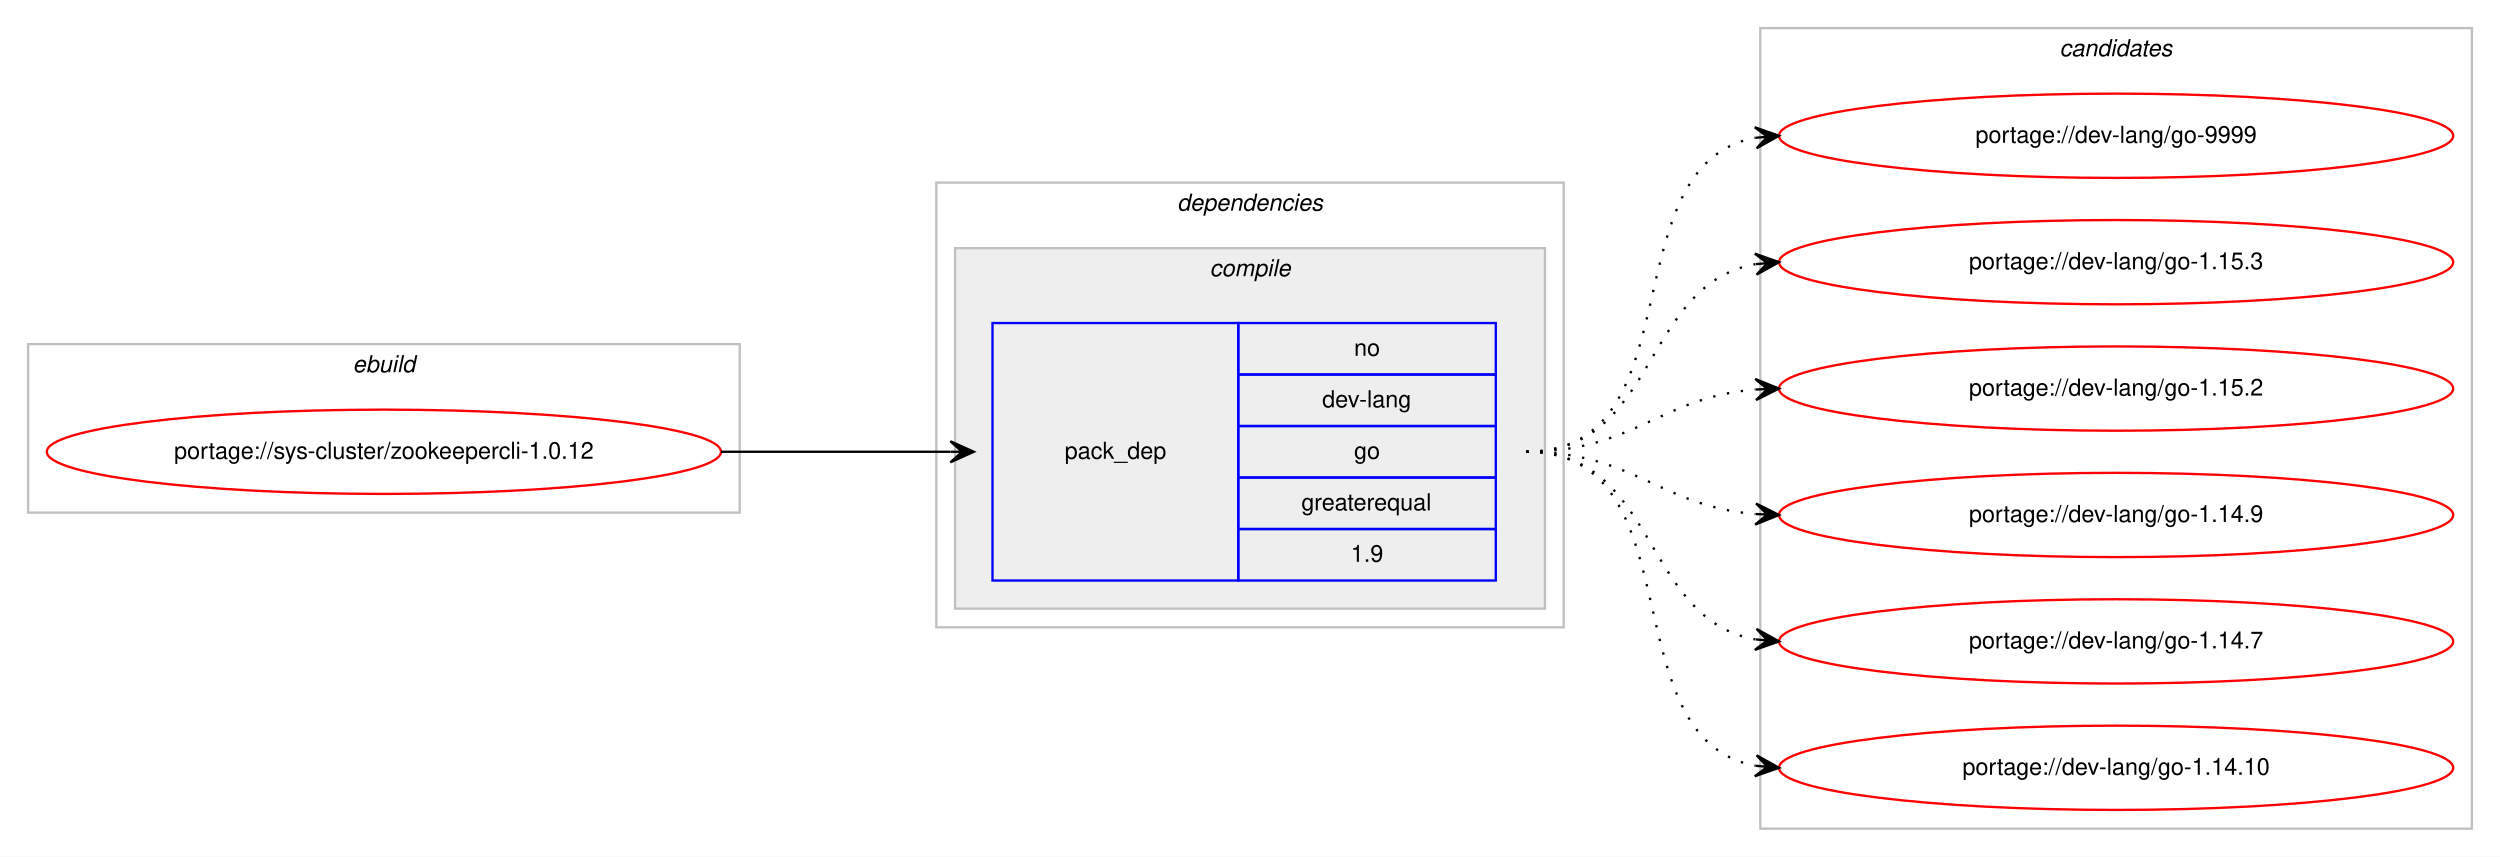
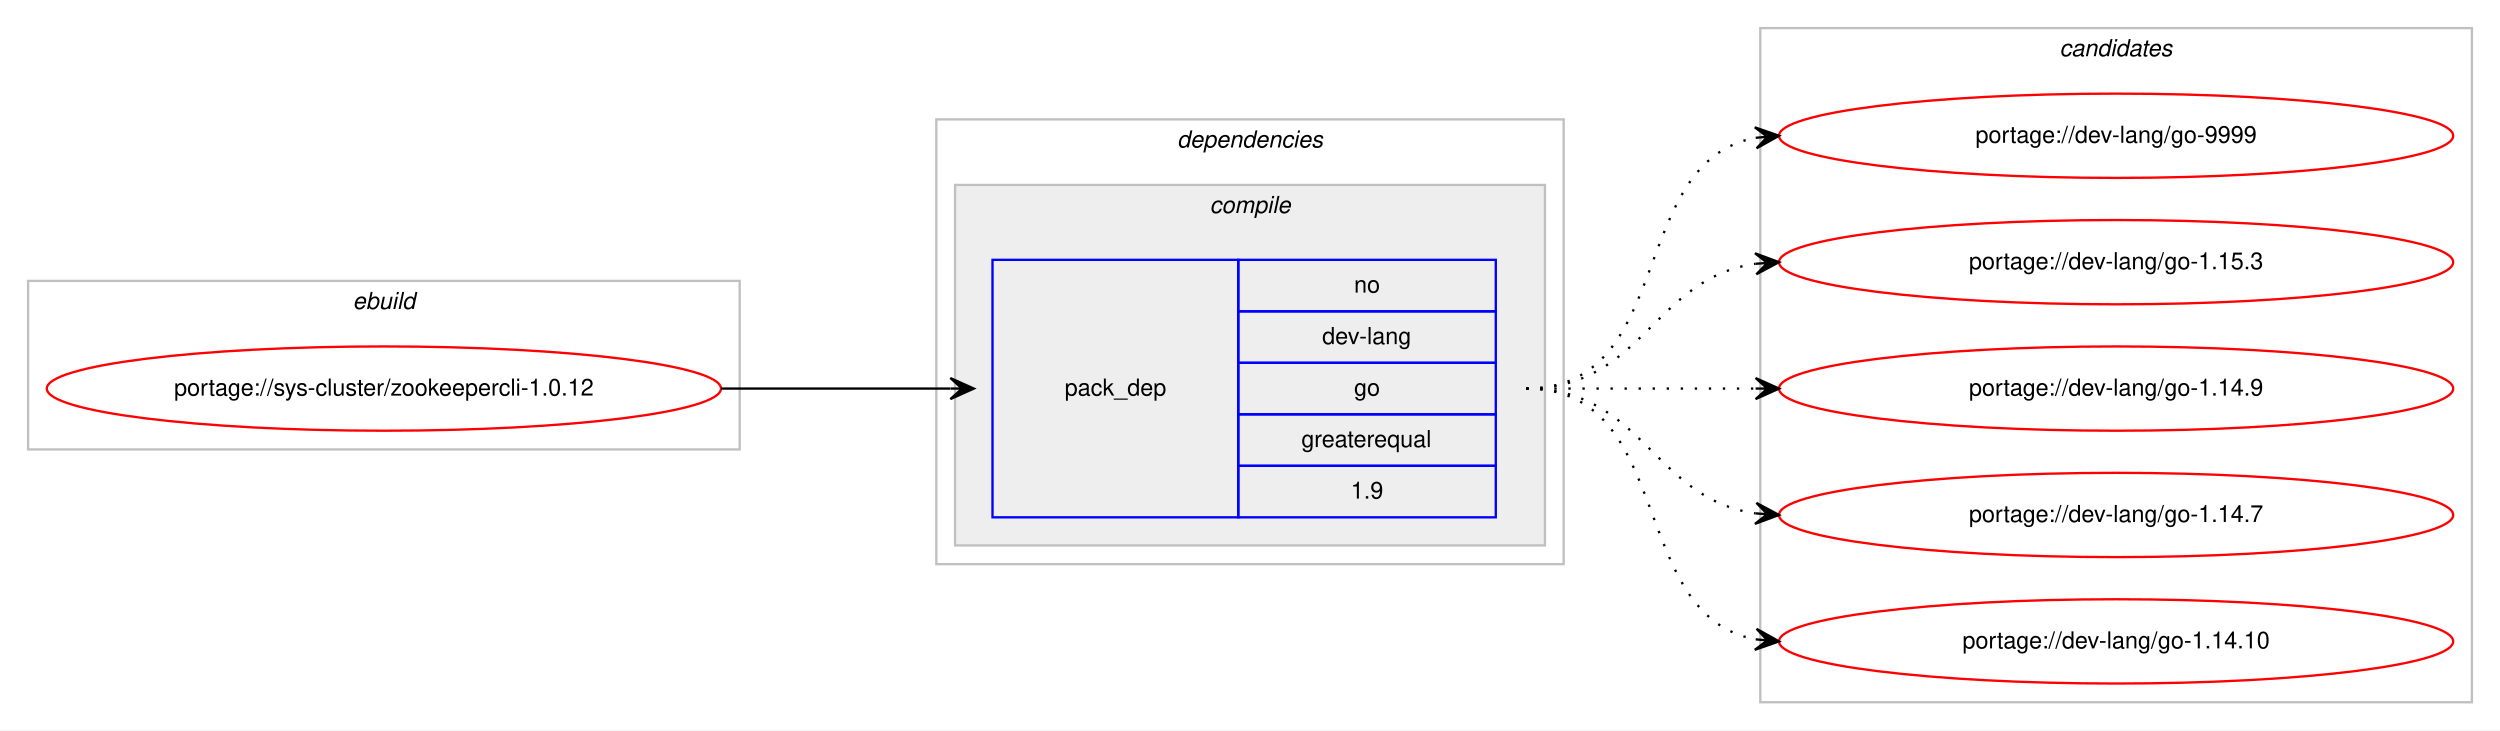
- <svg xmlns="http://www.w3.org/2000/svg" xmlns:xlink="http://www.w3.org/1999/xlink" width="1068pt" height="366pt" viewBox="0.00 0.00 1068.00 366.00">
-   <g id="graph0" class="graph" transform="scale(1 1) rotate(0) translate(4 362)">
-     <polygon fill="#ffffff" stroke="transparent" points="-4,4 -4,-362 1064,-362 1064,4 -4,4" />
+ <svg xmlns="http://www.w3.org/2000/svg" xmlns:xlink="http://www.w3.org/1999/xlink" width="1068pt" height="312pt" viewBox="0.00 0.00 1068.00 312.00">
+   <g id="graph0" class="graph" transform="scale(1 1) rotate(0) translate(4 308)">
+     <polygon fill="#ffffff" stroke="transparent" points="-4,4 -4,-308 1064,-308 1064,4 -4,4" />
    <g id="clust1" class="cluster">
-       <polygon fill="none" stroke="#c0c0c0" points="8,-143 8,-215 312,-215 312,-143 8,-143" />
-       <text text-anchor="start" x="146.663" y="-203" font-family="Helvetica,sans-Serif" font-style="italic" font-size="10.00" fill="#000000">ebuild</text>
+       <polygon fill="none" stroke="#c0c0c0" points="8,-116 8,-188 312,-188 312,-116 8,-116" />
+       <text text-anchor="start" x="146.663" y="-176" font-family="Helvetica,sans-Serif" font-style="italic" font-size="10.00" fill="#000000">ebuild</text>
    </g>
    <g id="clust2" class="cluster">
-       <polygon fill="none" stroke="#c0c0c0" points="396,-94 396,-284 664,-284 664,-94 396,-94" />
-       <text text-anchor="start" x="498.875" y="-272" font-family="Helvetica,sans-Serif" font-style="italic" font-size="10.00" fill="#000000">dependencies</text>
+       <polygon fill="none" stroke="#c0c0c0" points="396,-67 396,-257 664,-257 664,-67 396,-67" />
+       <text text-anchor="start" x="498.875" y="-245" font-family="Helvetica,sans-Serif" font-style="italic" font-size="10.00" fill="#000000">dependencies</text>
    </g>
    <g id="clust3" class="cluster">
-       <polygon fill="#eeeeee" stroke="#c0c0c0" points="404,-102 404,-256 656,-256 656,-102 404,-102" />
-       <text text-anchor="start" x="512.778" y="-244" font-family="Helvetica,sans-Serif" font-style="italic" font-size="10.00" fill="#000000">compile</text>
+       <polygon fill="#eeeeee" stroke="#c0c0c0" points="404,-75 404,-229 656,-229 656,-75 404,-75" />
+       <text text-anchor="start" x="512.778" y="-217" font-family="Helvetica,sans-Serif" font-style="italic" font-size="10.00" fill="#000000">compile</text>
    </g>
    <g id="clust7" class="cluster">
-       <polygon fill="none" stroke="#c0c0c0" points="748,-8 748,-350 1052,-350 1052,-8 748,-8" />
-       <text text-anchor="start" x="875.824" y="-338" font-family="Helvetica,sans-Serif" font-style="italic" font-size="10.00" fill="#000000">candidates</text>
+       <polygon fill="none" stroke="#c0c0c0" points="748,-8 748,-296 1052,-296 1052,-8 748,-8" />
+       <text text-anchor="start" x="875.824" y="-284" font-family="Helvetica,sans-Serif" font-style="italic" font-size="10.00" fill="#000000">candidates</text>
    </g>
    <g id="node1" class="node">
      <g id="a_node1">
        <a xlink:href="../sys-cluster/zookeepercli-1.0.12.svg" xlink:title="portage://sys-cluster/zookeepercli-1.0.12">
-           <ellipse fill="none" stroke="#ff0000" cx="160" cy="-169" rx="144" ry="18" />
-           <text text-anchor="middle" x="160" y="-166" font-family="Helvetica,sans-Serif" font-size="10.00" fill="#000000">portage://sys-cluster/zookeepercli-1.0.12</text>
+           <ellipse fill="none" stroke="#ff0000" cx="160" cy="-142" rx="144" ry="18" />
+           <text text-anchor="middle" x="160" y="-139" font-family="Helvetica,sans-Serif" font-size="10.00" fill="#000000">portage://sys-cluster/zookeepercli-1.0.12</text>
        </a>
      </g>
    </g>
    <g id="node2" class="node">
-       <polygon fill="none" stroke="#0000ff" points="420,-114 420,-224 525,-224 525,-114 420,-114" />
-       <text text-anchor="start" x="450.823" y="-166" font-family="Helvetica,sans-Serif" font-size="10.00" fill="#000000">pack_dep</text>
-       <polygon fill="none" stroke="#0000ff" points="525,-202 525,-224 635,-224 635,-202 525,-202" />
-       <text text-anchor="start" x="574.441" y="-210" font-family="Helvetica,sans-Serif" font-size="10.00" fill="#000000">no</text>
-       <polygon fill="none" stroke="#0000ff" points="525,-180 525,-202 635,-202 635,-180 525,-180" />
-       <text text-anchor="start" x="560.828" y="-188" font-family="Helvetica,sans-Serif" font-size="10.00" fill="#000000">dev-lang</text>
-       <polygon fill="none" stroke="#0000ff" points="525,-158 525,-180 635,-180 635,-158 525,-158" />
-       <text text-anchor="start" x="574.441" y="-166" font-family="Helvetica,sans-Serif" font-size="10.00" fill="#000000">go</text>
-       <polygon fill="none" stroke="#0000ff" points="525,-136 525,-158 635,-158 635,-136 525,-136" />
-       <text text-anchor="start" x="551.936" y="-144" font-family="Helvetica,sans-Serif" font-size="10.00" fill="#000000">greaterequal</text>
-       <polygon fill="none" stroke="#0000ff" points="525,-114 525,-136 635,-136 635,-114 525,-114" />
-       <text text-anchor="start" x="573.052" y="-122" font-family="Helvetica,sans-Serif" font-size="10.00" fill="#000000">1.9</text>
+       <polygon fill="none" stroke="#0000ff" points="420,-87 420,-197 525,-197 525,-87 420,-87" />
+       <text text-anchor="start" x="450.823" y="-139" font-family="Helvetica,sans-Serif" font-size="10.00" fill="#000000">pack_dep</text>
+       <polygon fill="none" stroke="#0000ff" points="525,-175 525,-197 635,-197 635,-175 525,-175" />
+       <text text-anchor="start" x="574.441" y="-183" font-family="Helvetica,sans-Serif" font-size="10.00" fill="#000000">no</text>
+       <polygon fill="none" stroke="#0000ff" points="525,-153 525,-175 635,-175 635,-153 525,-153" />
+       <text text-anchor="start" x="560.828" y="-161" font-family="Helvetica,sans-Serif" font-size="10.00" fill="#000000">dev-lang</text>
+       <polygon fill="none" stroke="#0000ff" points="525,-131 525,-153 635,-153 635,-131 525,-131" />
+       <text text-anchor="start" x="574.441" y="-139" font-family="Helvetica,sans-Serif" font-size="10.00" fill="#000000">go</text>
+       <polygon fill="none" stroke="#0000ff" points="525,-109 525,-131 635,-131 635,-109 525,-109" />
+       <text text-anchor="start" x="551.936" y="-117" font-family="Helvetica,sans-Serif" font-size="10.00" fill="#000000">greaterequal</text>
+       <polygon fill="none" stroke="#0000ff" points="525,-87 525,-109 635,-109 635,-87 525,-87" />
+       <text text-anchor="start" x="573.052" y="-95" font-family="Helvetica,sans-Serif" font-size="10.00" fill="#000000">1.9</text>
    </g>
    <g id="edge1" class="edge">
-       <path fill="none" stroke="#000000" d="M304,-169C348.438,-169 362.02,-169 401.878,-169" />
-       <polygon fill="#000000" stroke="#000000" points="412,-169 402,-173.5 407,-169 402,-169 402,-169 402,-169 407,-169 402,-164.5 412,-169 412,-169" />
+       <path fill="none" stroke="#000000" d="M304,-142C348.438,-142 362.02,-142 401.878,-142" />
+       <polygon fill="#000000" stroke="#000000" points="412,-142 402,-146.5 407,-142 402,-142 402,-142 402,-142 407,-142 402,-137.5 412,-142 412,-142" />
    </g>
    <g id="node3" class="node">
      <g id="a_node3">
        <a xlink:href="../dev-lang/go-9999.svg" xlink:title="portage://dev-lang/go-9999">
-           <ellipse fill="none" stroke="#ff0000" cx="900" cy="-304" rx="144" ry="18" />
-           <text text-anchor="middle" x="900" y="-301" font-family="Helvetica,sans-Serif" font-size="10.00" fill="#000000">portage://dev-lang/go-9999</text>
+           <ellipse fill="none" stroke="#ff0000" cx="900" cy="-250" rx="144" ry="18" />
+           <text text-anchor="middle" x="900" y="-247" font-family="Helvetica,sans-Serif" font-size="10.00" fill="#000000">portage://dev-lang/go-9999</text>
        </a>
      </g>
    </g>
    <g id="edge2" class="edge">
-       <path fill="none" stroke="#000000" stroke-dasharray="1,5" d="M648,-169C721.236,-169 683.175,-291.64 745.977,-303.138" />
-       <polygon fill="#000000" stroke="#000000" points="756,-304 745.651,-307.626 751.018,-303.572 746.037,-303.143 746.037,-303.143 746.037,-303.143 751.018,-303.572 746.423,-298.659 756,-304 756,-304" />
+       <path fill="none" stroke="#000000" stroke-dasharray="1,5" d="M648,-142C712.303,-142 690.78,-238.91 746.031,-249.131" />
+       <polygon fill="#000000" stroke="#000000" points="756,-250 745.647,-253.614 751.019,-249.566 746.038,-249.131 746.038,-249.131 746.038,-249.131 751.019,-249.566 746.429,-244.648 756,-250 756,-250" />
    </g>
    <g id="node4" class="node">
      <g id="a_node4">
        <a xlink:href="../dev-lang/go-1.15.3.svg" xlink:title="portage://dev-lang/go-1.15.3">
-           <ellipse fill="none" stroke="#ff0000" cx="900" cy="-250" rx="144" ry="18" />
-           <text text-anchor="middle" x="900" y="-247" font-family="Helvetica,sans-Serif" font-size="10.00" fill="#000000">portage://dev-lang/go-1.15.3</text>
+           <ellipse fill="none" stroke="#ff0000" cx="900" cy="-196" rx="144" ry="18" />
+           <text text-anchor="middle" x="900" y="-193" font-family="Helvetica,sans-Serif" font-size="10.00" fill="#000000">portage://dev-lang/go-1.15.3</text>
        </a>
      </g>
    </g>
    <g id="edge3" class="edge">
-       <path fill="none" stroke="#000000" stroke-dasharray="1,5" d="M648,-169C704.367,-169 697.189,-240.488 745.861,-249.145" />
-       <polygon fill="#000000" stroke="#000000" points="756,-250 745.657,-253.644 751.018,-249.58 746.035,-249.16 746.035,-249.16 746.035,-249.16 751.018,-249.58 746.413,-244.676 756,-250 756,-250" />
+       <path fill="none" stroke="#000000" stroke-dasharray="1,5" d="M648,-142C698.102,-142 702.012,-189.066 745.979,-195.317" />
+       <polygon fill="#000000" stroke="#000000" points="756,-196 745.717,-199.81 751.012,-195.66 746.023,-195.32 746.023,-195.32 746.023,-195.32 751.012,-195.66 746.329,-190.831 756,-196 756,-196" />
    </g>
    <g id="node5" class="node">
      <g id="a_node5">
-         <a xlink:href="../dev-lang/go-1.15.2.svg" xlink:title="portage://dev-lang/go-1.15.2">
-           <ellipse fill="none" stroke="#ff0000" cx="900" cy="-196" rx="144" ry="18" />
-           <text text-anchor="middle" x="900" y="-193" font-family="Helvetica,sans-Serif" font-size="10.00" fill="#000000">portage://dev-lang/go-1.15.2</text>
-         </a>
-       </g>
-     </g>
-     <g id="edge4" class="edge">
-       <path fill="none" stroke="#000000" stroke-dasharray="1,5" d="M648,-169C693.902,-169 705.004,-192.239 745.876,-195.597" />
-       <polygon fill="#000000" stroke="#000000" points="756,-196 745.829,-200.099 751.004,-195.801 746.008,-195.602 746.008,-195.602 746.008,-195.602 751.004,-195.801 746.187,-191.106 756,-196 756,-196" />
-     </g>
-     <g id="node6" class="node">
-       <g id="a_node6">
        <a xlink:href="../dev-lang/go-1.14.9.svg" xlink:title="portage://dev-lang/go-1.14.9">
          <ellipse fill="none" stroke="#ff0000" cx="900" cy="-142" rx="144" ry="18" />
          <text text-anchor="middle" x="900" y="-139" font-family="Helvetica,sans-Serif" font-size="10.00" fill="#000000">portage://dev-lang/go-1.14.9</text>
        </a>
      </g>
    </g>
-     <g id="edge5" class="edge">
-       <path fill="none" stroke="#000000" stroke-dasharray="1,5" d="M648,-169C693.902,-169 705.004,-145.761 745.876,-142.403" />
-       <polygon fill="#000000" stroke="#000000" points="756,-142 746.187,-146.894 751.004,-142.199 746.008,-142.398 746.008,-142.398 746.008,-142.398 751.004,-142.199 745.829,-137.901 756,-142 756,-142" />
+     <g id="edge4" class="edge">
+       <path fill="none" stroke="#000000" stroke-dasharray="1,5" d="M648,-142C692.438,-142 706.02,-142 745.878,-142" />
+       <polygon fill="#000000" stroke="#000000" points="756,-142 746,-146.5 751,-142 746,-142 746,-142 746,-142 751,-142 746,-137.5 756,-142 756,-142" />
    </g>
-     <g id="node7" class="node">
-       <g id="a_node7">
+     <g id="node6" class="node">
+       <g id="a_node6">
        <a xlink:href="../dev-lang/go-1.14.7.svg" xlink:title="portage://dev-lang/go-1.14.7">
          <ellipse fill="none" stroke="#ff0000" cx="900" cy="-88" rx="144" ry="18" />
          <text text-anchor="middle" x="900" y="-85" font-family="Helvetica,sans-Serif" font-size="10.00" fill="#000000">portage://dev-lang/go-1.14.7</text>
        </a>
      </g>
    </g>
-     <g id="edge6" class="edge">
-       <path fill="none" stroke="#000000" stroke-dasharray="1,5" d="M648,-169C704.367,-169 697.189,-97.512 745.861,-88.855" />
-       <polygon fill="#000000" stroke="#000000" points="756,-88 746.413,-93.324 751.018,-88.42 746.035,-88.84 746.035,-88.84 746.035,-88.84 751.018,-88.42 745.657,-84.356 756,-88 756,-88" />
+     <g id="edge5" class="edge">
+       <path fill="none" stroke="#000000" stroke-dasharray="1,5" d="M648,-142C698.102,-142 702.012,-94.934 745.979,-88.683" />
+       <polygon fill="#000000" stroke="#000000" points="756,-88 746.329,-93.169 751.012,-88.34 746.023,-88.68 746.023,-88.68 746.023,-88.68 751.012,-88.34 745.717,-84.19 756,-88 756,-88" />
    </g>
-     <g id="node8" class="node">
-       <g id="a_node8">
+     <g id="node7" class="node">
+       <g id="a_node7">
        <a xlink:href="../dev-lang/go-1.14.10.svg" xlink:title="portage://dev-lang/go-1.14.10">
          <ellipse fill="none" stroke="#ff0000" cx="900" cy="-34" rx="144" ry="18" />
          <text text-anchor="middle" x="900" y="-31" font-family="Helvetica,sans-Serif" font-size="10.00" fill="#000000">portage://dev-lang/go-1.14.10</text>
        </a>
      </g>
    </g>
-     <g id="edge7" class="edge">
-       <path fill="none" stroke="#000000" stroke-dasharray="1,5" d="M648,-169C721.236,-169 683.175,-46.36 745.977,-34.862" />
-       <polygon fill="#000000" stroke="#000000" points="756,-34 746.423,-39.34 751.018,-34.428 746.037,-34.857 746.037,-34.857 746.037,-34.857 751.018,-34.428 745.651,-30.374 756,-34 756,-34" />
+     <g id="edge6" class="edge">
+       <path fill="none" stroke="#000000" stroke-dasharray="1,5" d="M648,-142C712.303,-142 690.78,-45.09 746.031,-34.869" />
+       <polygon fill="#000000" stroke="#000000" points="756,-34 746.429,-39.352 751.019,-34.434 746.038,-34.869 746.038,-34.869 746.038,-34.869 751.019,-34.434 745.647,-30.386 756,-34 756,-34" />
    </g>
  </g>
</svg>
